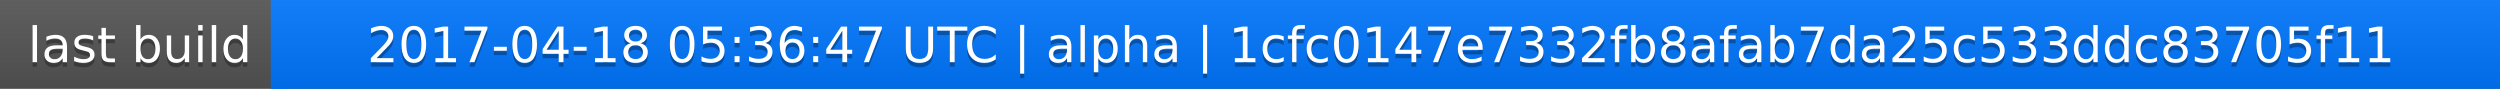
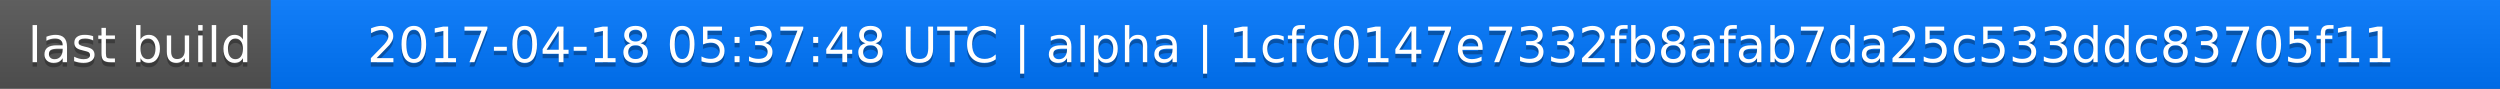
<svg xmlns="http://www.w3.org/2000/svg" width="563" height="20">
  <linearGradient id="a" x2="0" y2="100%">
    <stop offset="0" stop-color="#bbb" stop-opacity=".1" />
    <stop offset="1" stop-opacity=".1" />
  </linearGradient>
  <rect rx="0" width="563" height="20" fill="#555" />
  <rect rx="0" x="61" width="502" height="20" fill="#07f" />
  <path fill="#07f" d="M61 0h4v20h-4z" />
  <rect rx="0" width="563" height="20" fill="url(#a)" />
  <g fill="#fff" text-anchor="middle" font-family="DejaVu Sans,Verdana,Geneva,sans-serif" font-size="11">
    <text x="31.5" y="15" fill="#010101" fill-opacity=".3">last build</text>
    <text x="31.5" y="14">last build</text>
-     <text x="311" y="15" fill="#010101" fill-opacity=".3">2017-04-18 05:36:47 UTC | alpha | 1cfc0147e7332fb8afab7da25c533ddc83705f11</text>
-     <text x="311" y="14">2017-04-18 05:36:47 UTC | alpha | 1cfc0147e7332fb8afab7da25c533ddc83705f11</text>
+     <text x="311" y="15" fill="#010101" fill-opacity=".3">2017-04-18 05:37:48 UTC | alpha | 1cfc0147e7332fb8afab7da25c533ddc83705f11</text>
+     <text x="311" y="14">2017-04-18 05:37:48 UTC | alpha | 1cfc0147e7332fb8afab7da25c533ddc83705f11</text>
  </g>
</svg>
